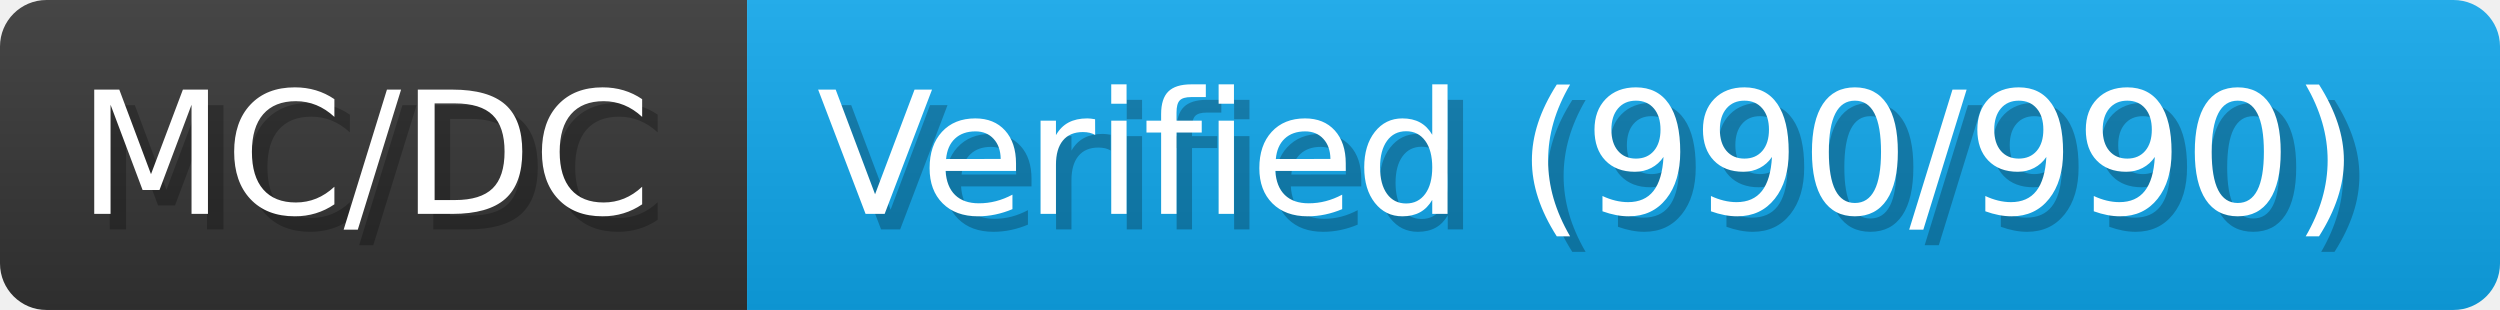
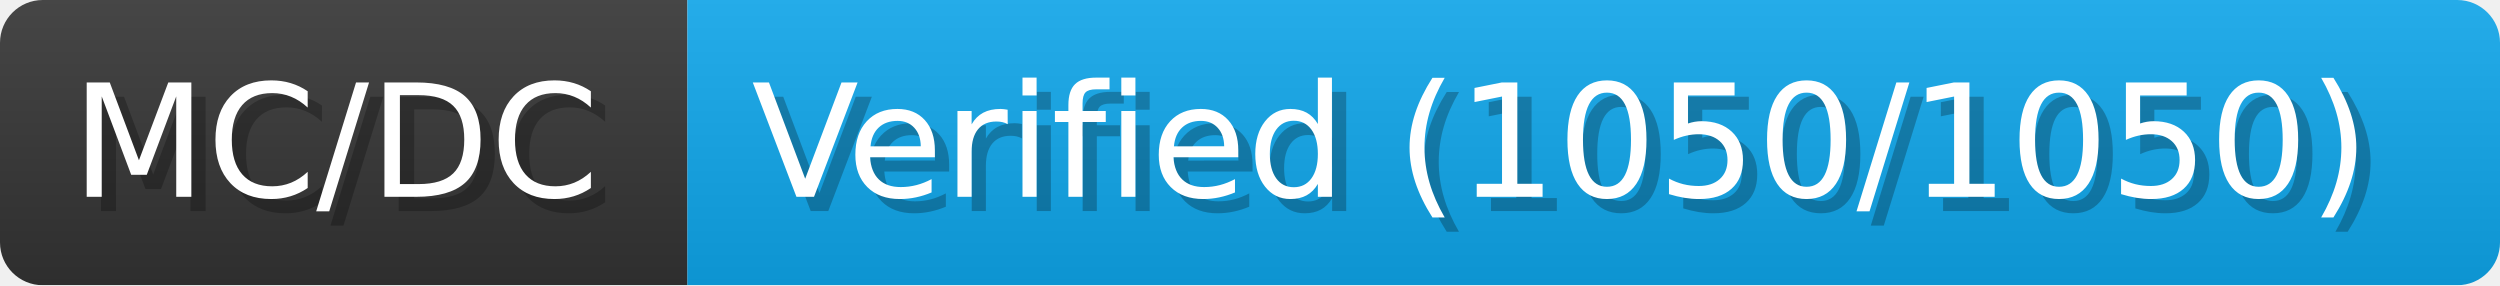
- <svg xmlns="http://www.w3.org/2000/svg" width="161.3" height="20" viewBox="0 0 1613 200" role="img" aria-label="MC/DC: Verified (990/990)">
+ <svg xmlns="http://www.w3.org/2000/svg" width="175.3" height="20" viewBox="0 0 1753 200" role="img" aria-label="MC/DC: Verified (1050/1050)">
  <linearGradient id="a" x2="0" y2="100%">
    <stop offset="0" stop-opacity=".1" stop-color="#EEE" />
    <stop offset="1" stop-opacity=".1" />
  </linearGradient>
  <mask id="m">
-     <rect width="1613" height="200" rx="30" fill="#FFF" />
+     <rect width="1753" height="200" rx="30" fill="#FFF" />
  </mask>
  <g mask="url(#m)">
    <rect width="482" height="200" fill="#333" />
-     <rect width="1131" height="200" fill="#0ea5e9" x="482" />
-     <rect width="1613" height="200" fill="url(#a)" />
+     <rect width="1271" height="200" fill="#0ea5e9" x="482" />
+     <rect width="1753" height="200" fill="url(#a)" />
  </g>
  <g aria-hidden="true" fill="#fff" text-anchor="start" font-family="Verdana,DejaVu Sans,sans-serif" font-size="110">
    <text x="60" y="148" textLength="382" fill="#000" opacity="0.25">MC/DC</text>
    <text x="50" y="138" textLength="382">MC/DC</text>
-     <text x="537" y="148" textLength="1031" fill="#000" opacity="0.25">Verified (990/990)</text>
-     <text x="527" y="138" textLength="1031">Verified (990/990)</text>
+     <text x="537" y="148" textLength="1171" fill="#000" opacity="0.25">Verified (1050/1050)</text>
+     <text x="527" y="138" textLength="1171">Verified (1050/1050)</text>
  </g>
</svg>
